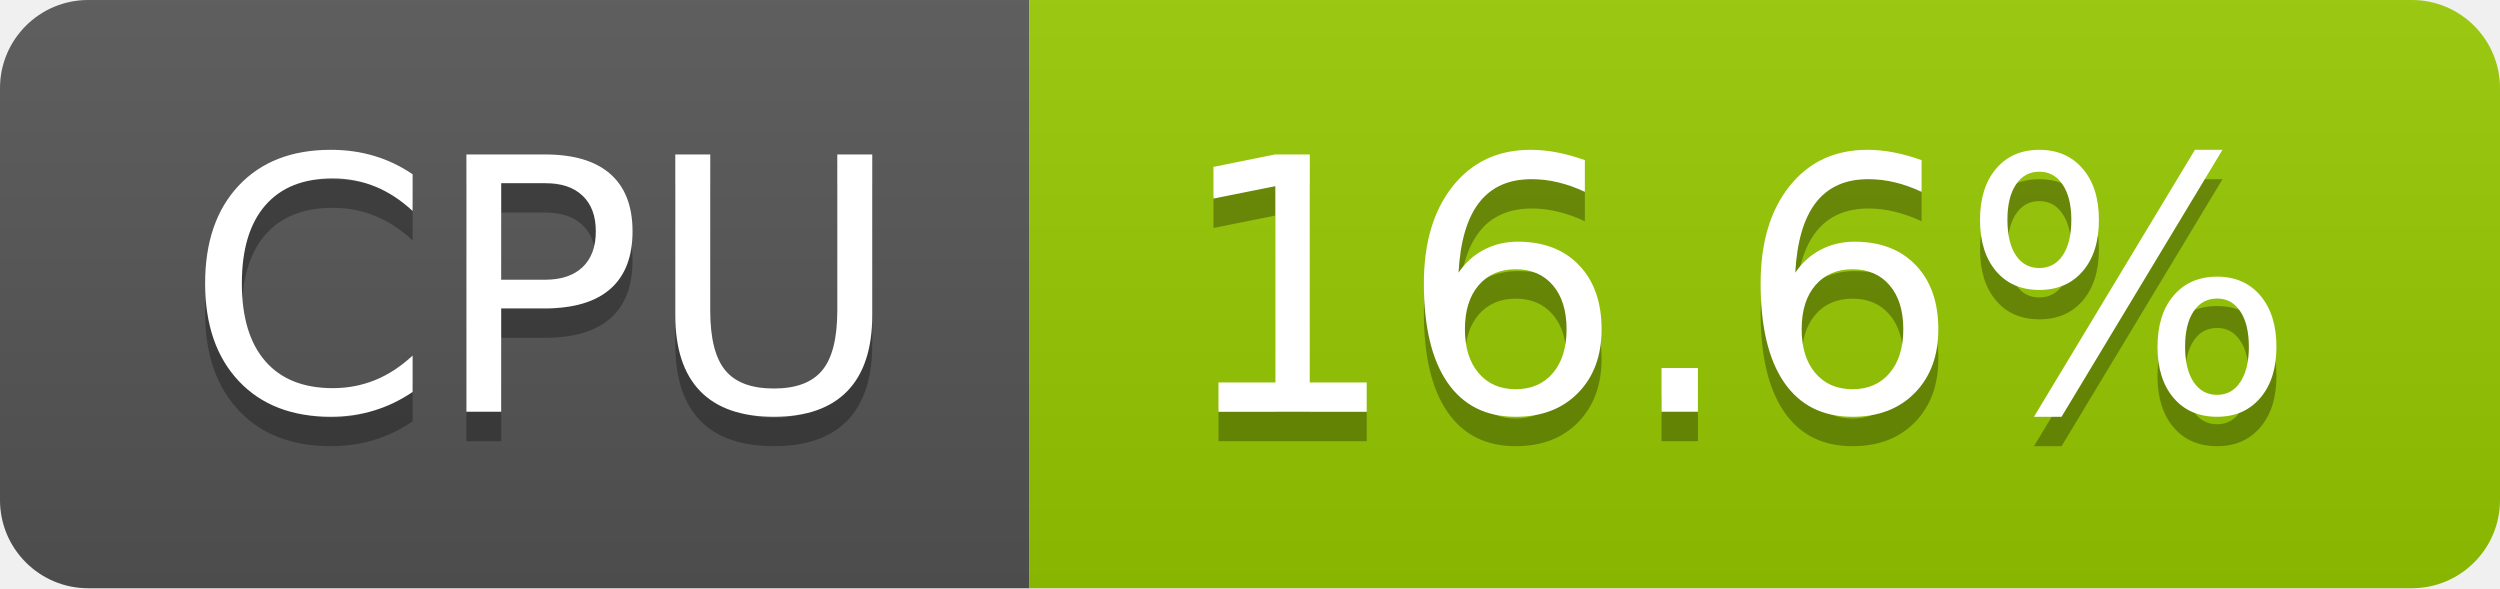
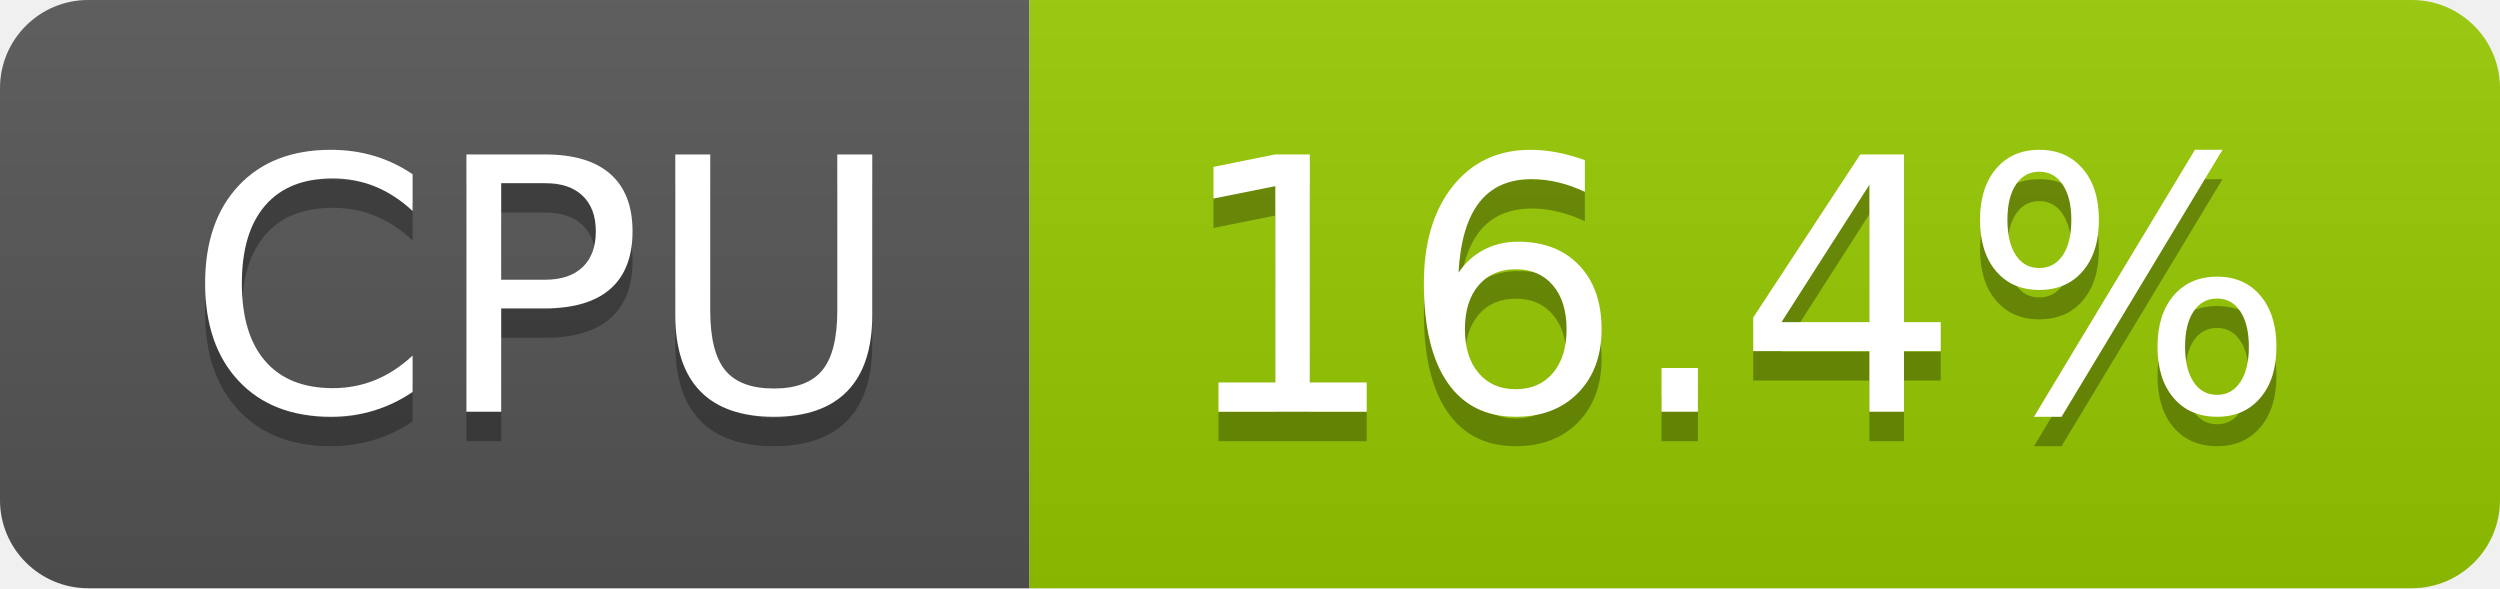
- <svg xmlns="http://www.w3.org/2000/svg" width="85" height="20" role="img" aria-label="CPU: 16.6%">
+ <svg xmlns="http://www.w3.org/2000/svg" width="85" height="20" role="img" aria-label="CPU: 16.4%">
  <linearGradient id="s" x2="0" y2="100%">
    <stop offset="0" stop-color="#bbb" stop-opacity=".1" />
    <stop offset="1" stop-opacity=".1" />
  </linearGradient>
  <clipPath id="r">
    <rect width="85" height="20" rx="3" fill="#fff" />
  </clipPath>
  <g clip-path="url(#r)">
    <rect width="35" height="20" fill="#555" />
    <rect x="35" width="50" height="20" fill="#97ca00" />
    <rect width="85" height="20" fill="url(#s)" />
  </g>
  <g fill="#fff" text-anchor="middle" font-family="Verdana,Geneva,DejaVu Sans,sans-serif" text-rendering="geometricPrecision" font-size="120">
    <text aria-hidden="true" x="185" y="150" fill="#010101" fill-opacity=".3" transform="scale(.1)" textLength="247">CPU</text>
    <text x="185" y="140" transform="scale(.1)" fill="#fff" textLength="247">CPU</text>
-     <text aria-hidden="true" x="590" y="150" fill="#010101" fill-opacity=".3" transform="scale(.1)" textLength="390">16.6%</text>
-     <text x="590" y="140" transform="scale(.1)" fill="#fff" textLength="390">16.6%</text>
+     <text aria-hidden="true" x="590" y="150" fill="#010101" fill-opacity=".3" transform="scale(.1)" textLength="390">16.4%</text>
+     <text x="590" y="140" transform="scale(.1)" fill="#fff" textLength="390">16.4%</text>
  </g>
</svg>
